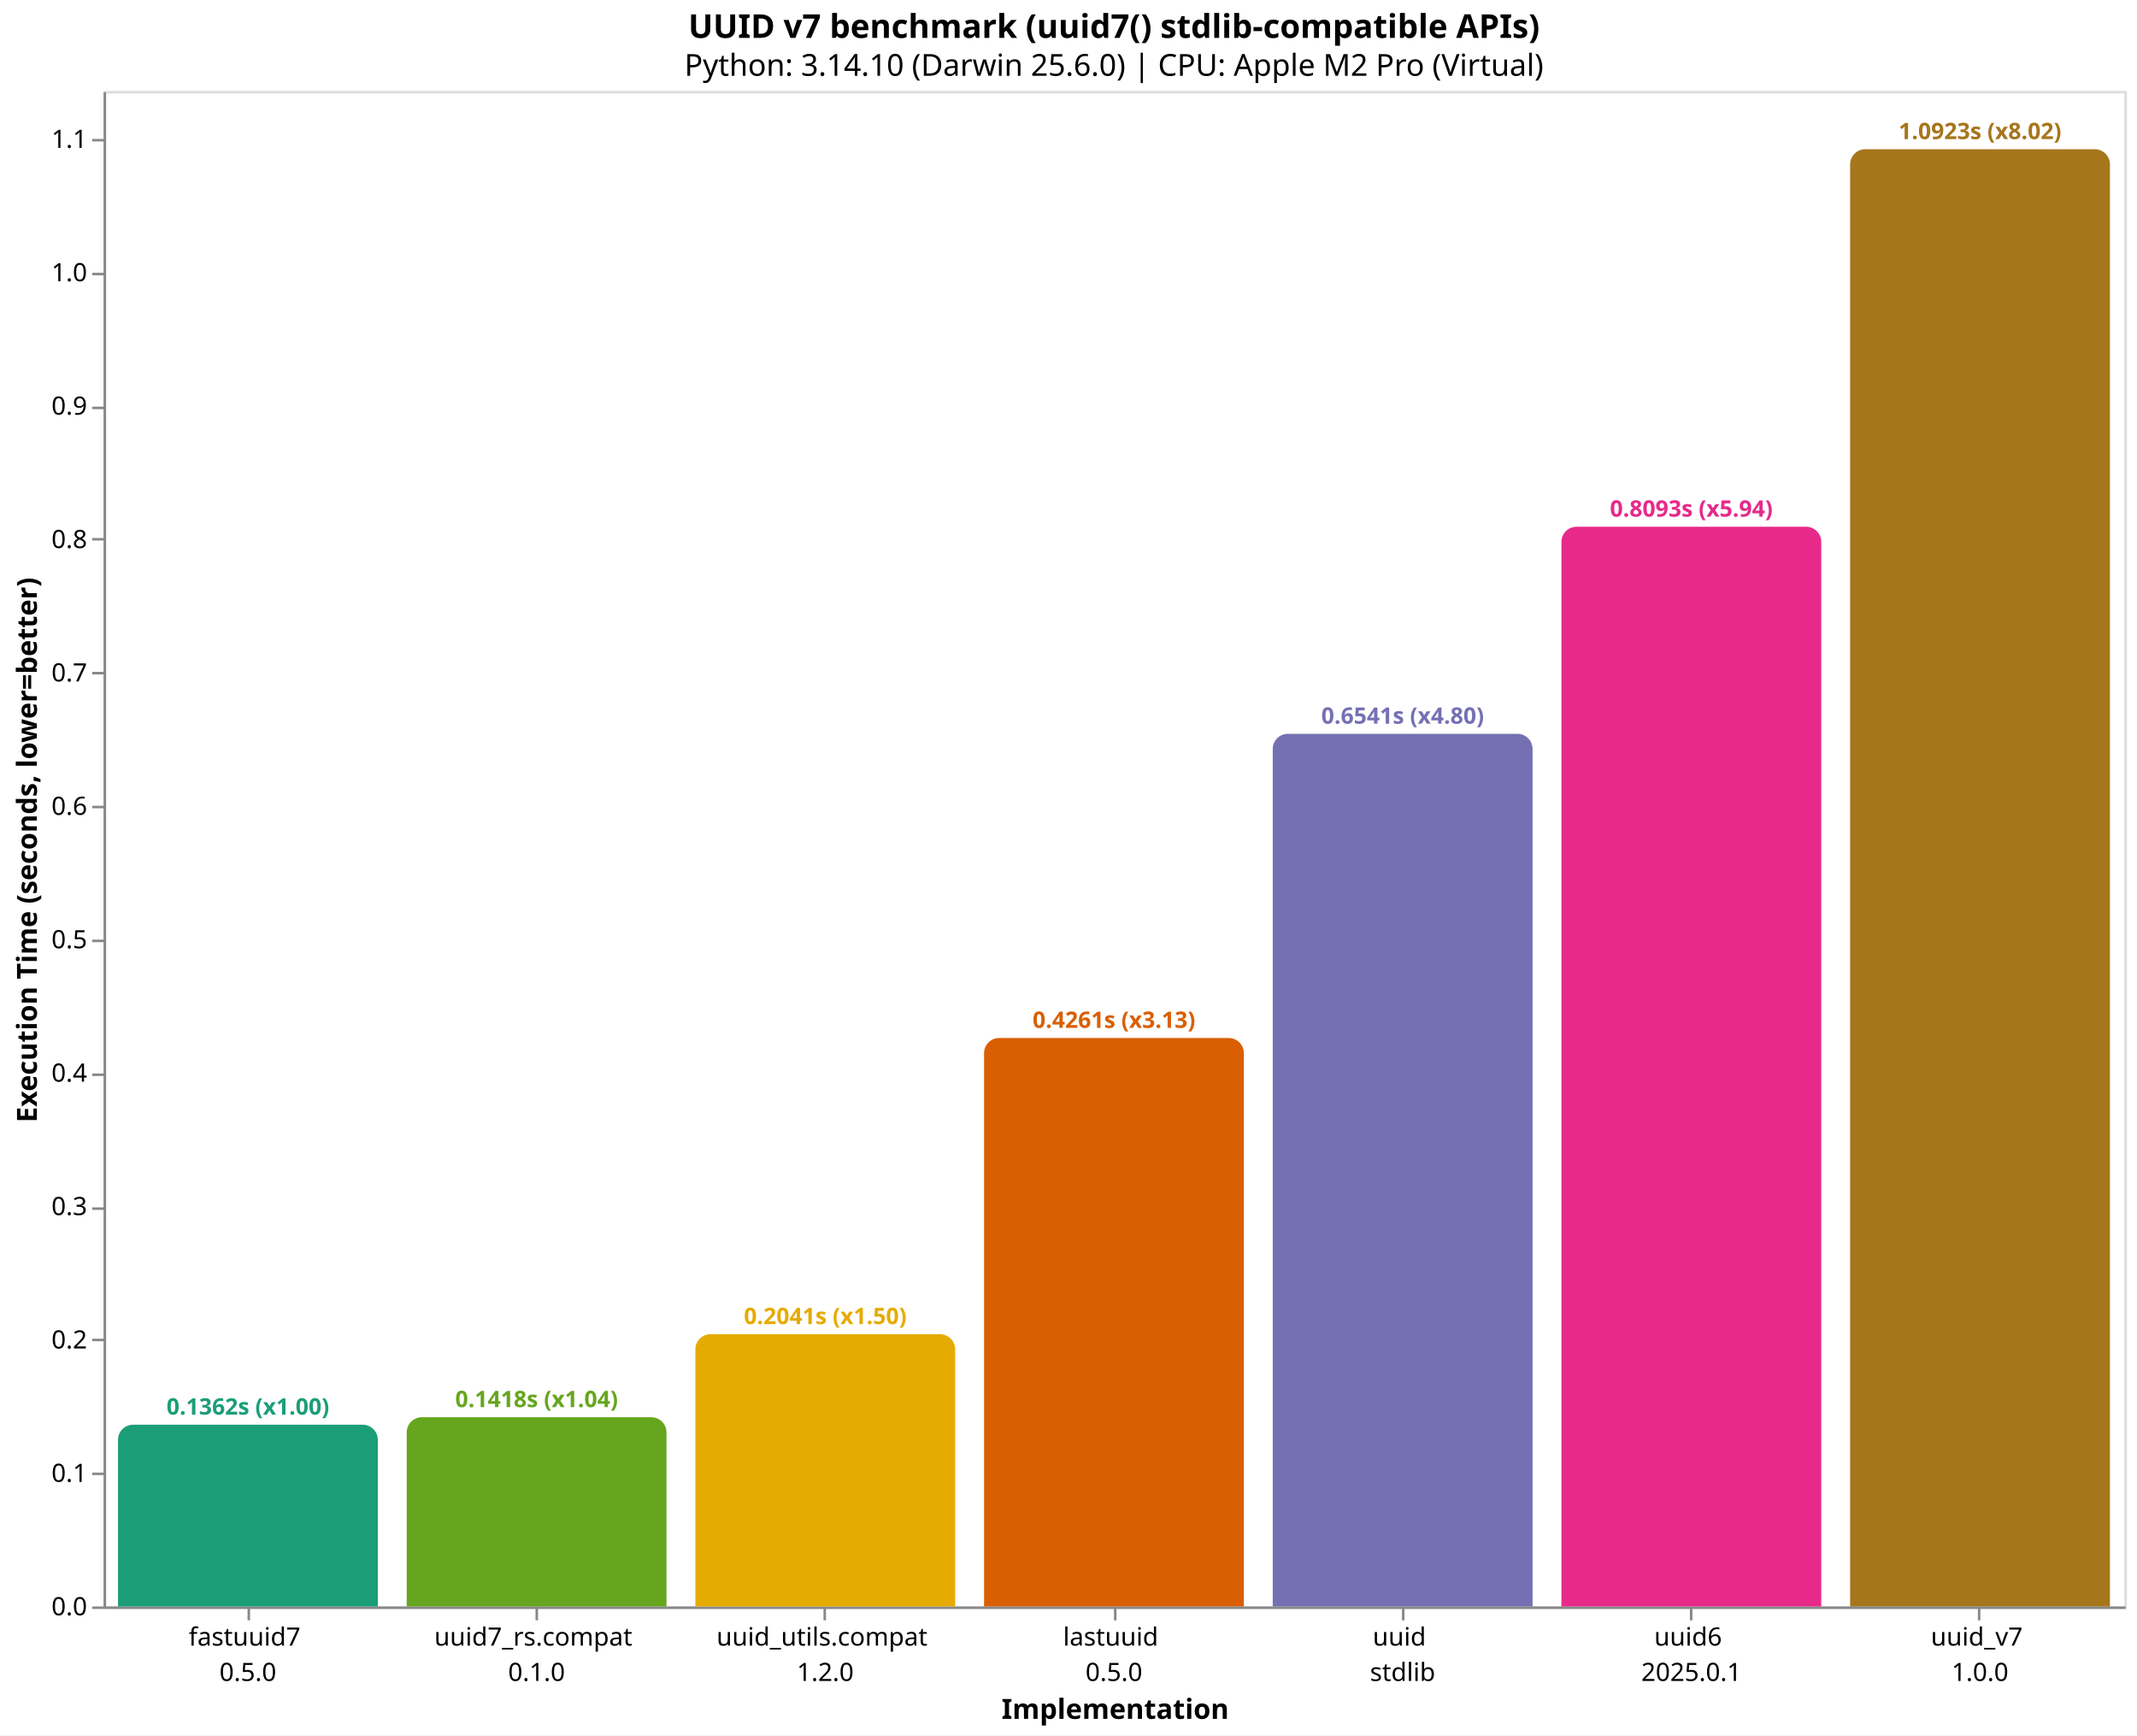
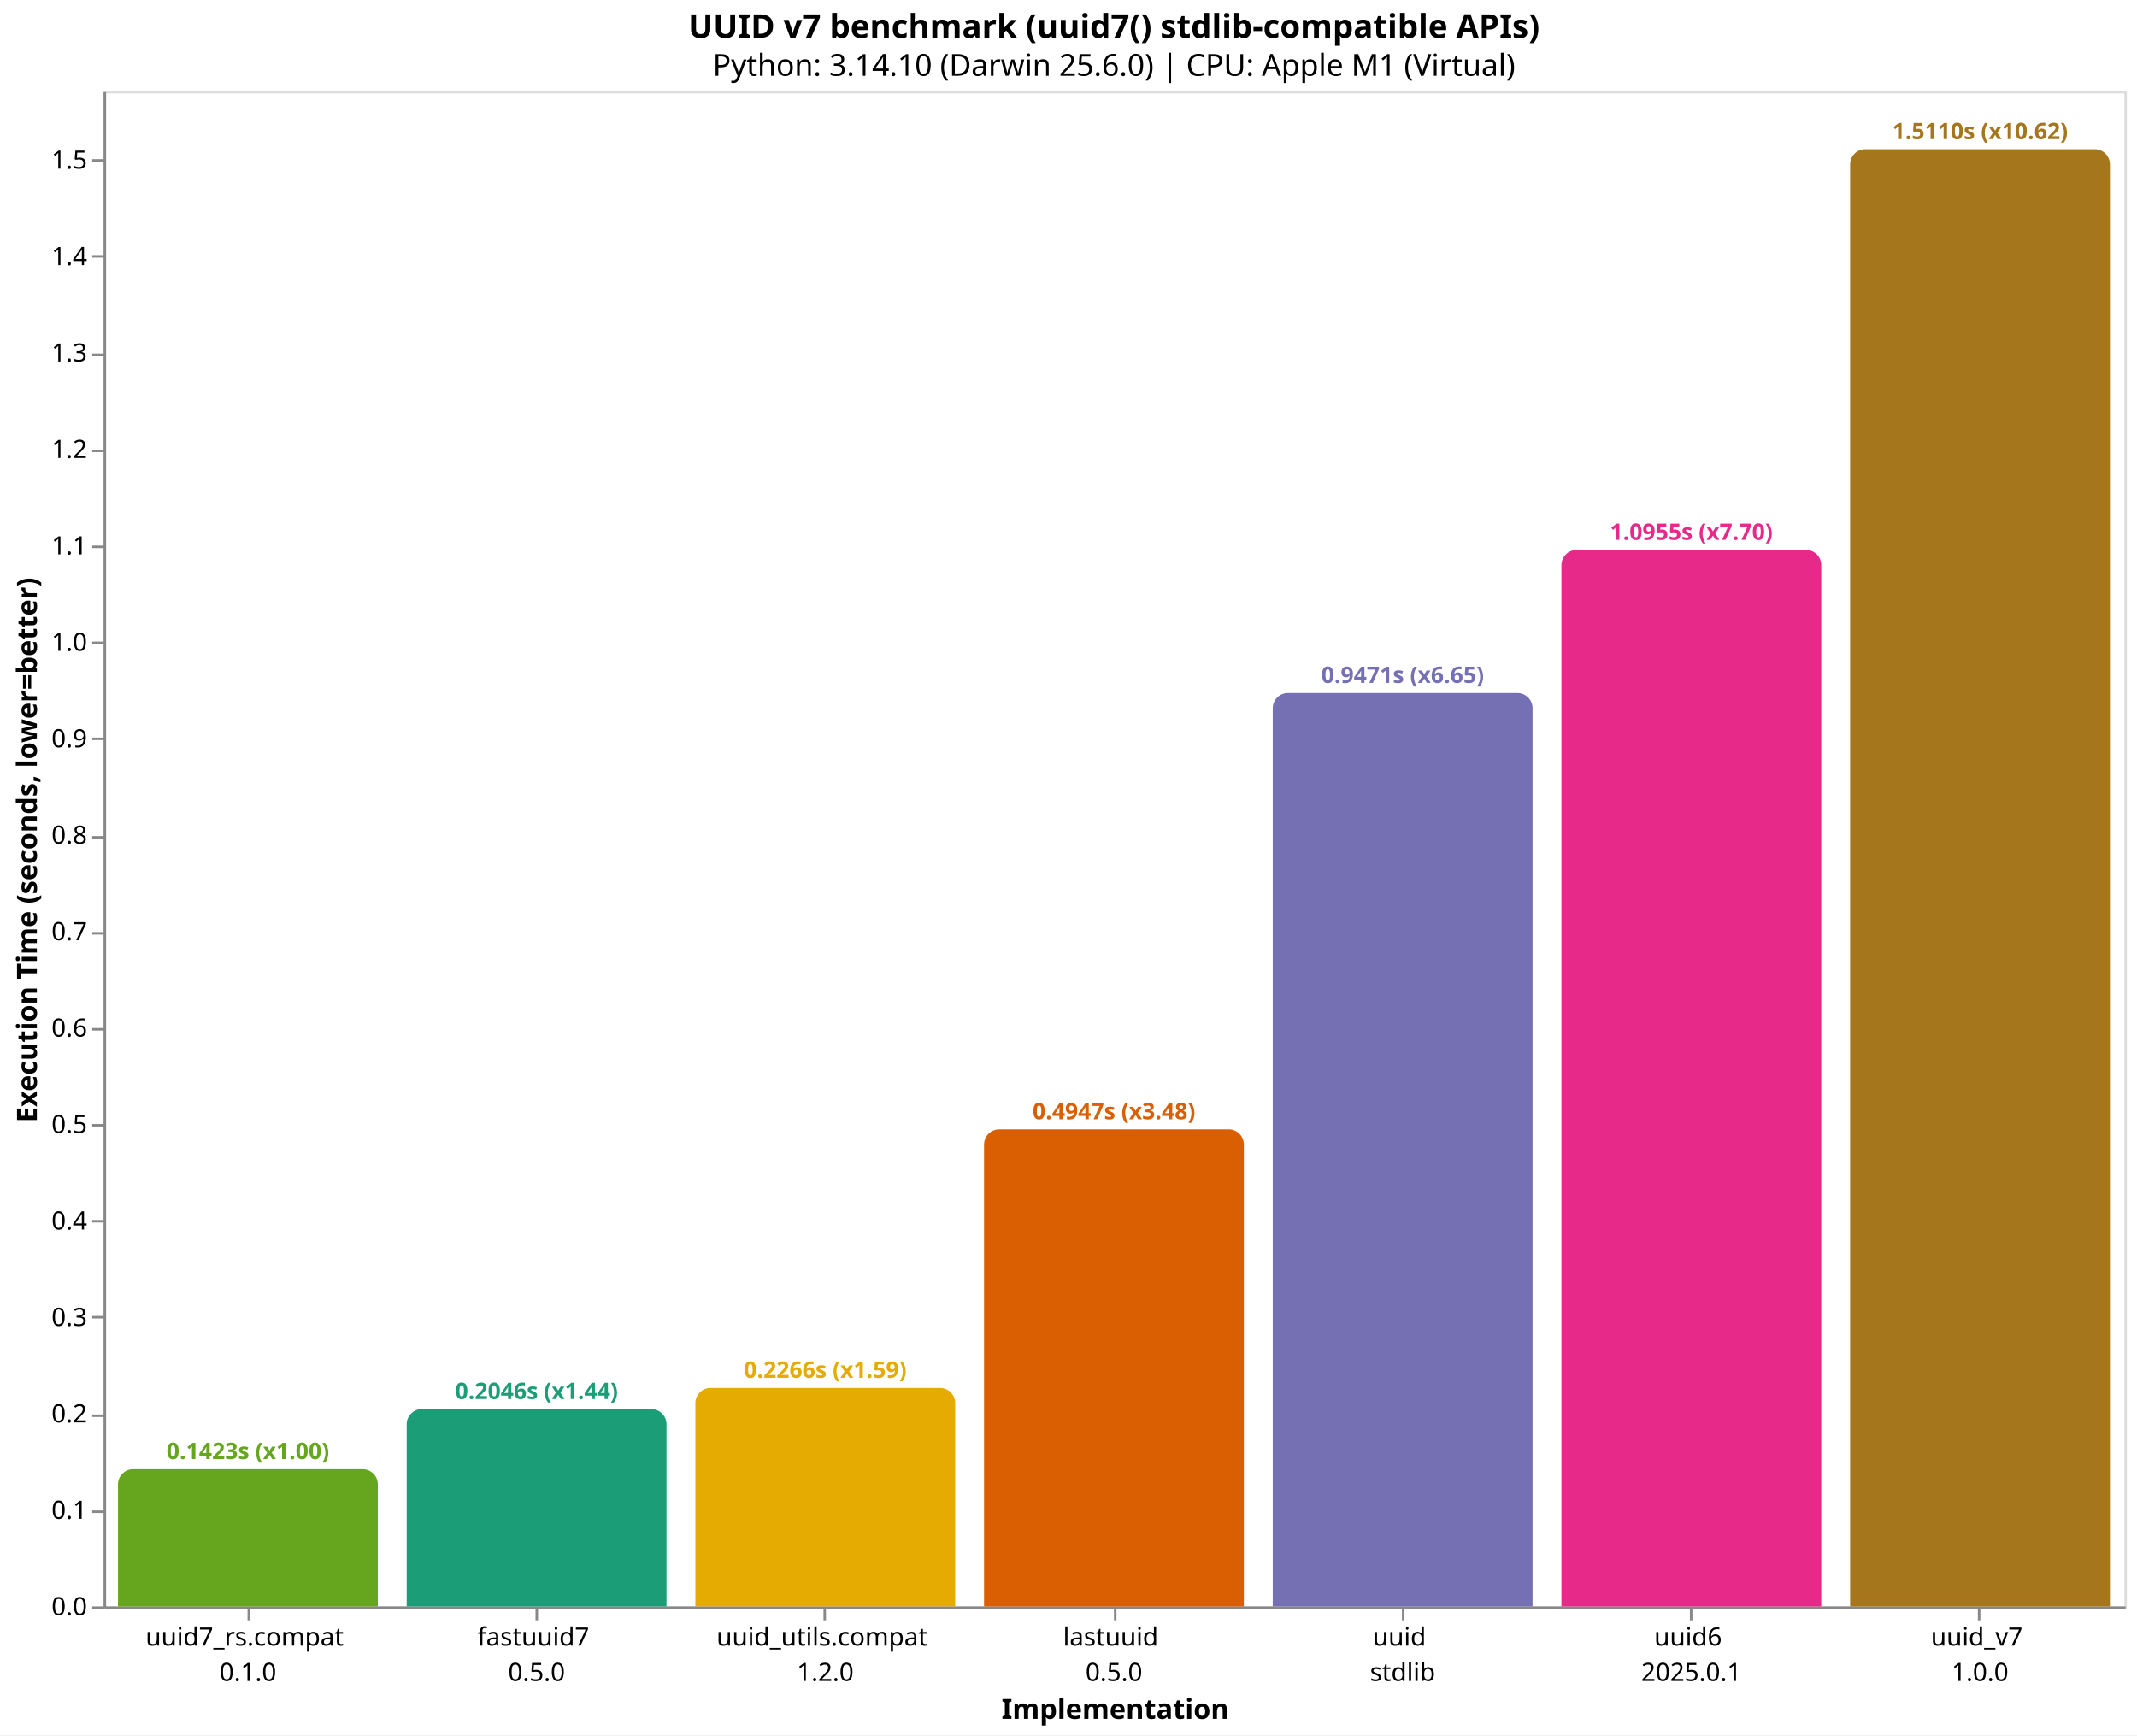
<svg xmlns="http://www.w3.org/2000/svg" version="1.1" class="marks" width="846" height="687" viewBox="0 0 846 687">
  <rect width="846" height="687" fill="white" />
  <g fill="none" stroke-miterlimit="10" transform="translate(41,36)">
    <g class="mark-group role-frame root" role="graphics-object" aria-roledescription="group mark container">
      <g transform="translate(0,0)">
        <path class="background" aria-hidden="true" d="M0.5,0.5h800v600h-800Z" stroke="#ddd" />
        <g>
-           <g class="mark-group role-axis" role="graphics-symbol" aria-roledescription="axis" aria-label="X-axis titled 'Implementation' for a discrete scale with 7 values: fastuuid7&#10;0.5.0, uuid7_rs.compat&#10;0.1.0, uuid_utils.compat&#10;1.2.0, lastuuid&#10;0.5.0, uuid&#10;stdlib, uuid6&#10;2025.0.1, uuid_v7&#10;1.0.0">
+           <g class="mark-group role-axis" role="graphics-symbol" aria-roledescription="axis" aria-label="X-axis titled 'Implementation' for a discrete scale with 7 values: uuid7_rs.compat&#10;0.1.0, fastuuid7&#10;0.5.0, uuid_utils.compat&#10;1.2.0, lastuuid&#10;0.5.0, uuid&#10;stdlib, uuid6&#10;2025.0.1, uuid_v7&#10;1.0.0">
            <g transform="translate(0.5,600.5)">
              <path class="background" aria-hidden="true" d="M0,0h0v0h0Z" pointer-events="none" />
              <g>
                <g class="mark-rule role-axis-tick" pointer-events="none">
                  <line transform="translate(57,0)" x2="0" y2="5" stroke="#888" stroke-width="1" opacity="1" />
                  <line transform="translate(171,0)" x2="0" y2="5" stroke="#888" stroke-width="1" opacity="1" />
                  <line transform="translate(285,0)" x2="0" y2="5" stroke="#888" stroke-width="1" opacity="1" />
                  <line transform="translate(400,0)" x2="0" y2="5" stroke="#888" stroke-width="1" opacity="1" />
                  <line transform="translate(514,0)" x2="0" y2="5" stroke="#888" stroke-width="1" opacity="1" />
                  <line transform="translate(628,0)" x2="0" y2="5" stroke="#888" stroke-width="1" opacity="1" />
                  <line transform="translate(742,0)" x2="0" y2="5" stroke="#888" stroke-width="1" opacity="1" />
                </g>
                <g class="mark-text role-axis-label" pointer-events="none">
                  <text text-anchor="middle" transform="translate(56.64286,15)" font-family="sans-serif" font-size="10px" fill="#000" opacity="1">
+                     <tspan>uuid7_rs.compat</tspan>
+                     <tspan x="0" dy="14">0.1.0</tspan>
+                   </text>
+                   <text text-anchor="middle" transform="translate(170.9286,15)" font-family="sans-serif" font-size="10px" fill="#000" opacity="1">
                    <tspan>fastuuid7</tspan>
                    <tspan x="0" dy="14">0.5.0</tspan>
-                   </text>
-                   <text text-anchor="middle" transform="translate(170.9286,15)" font-family="sans-serif" font-size="10px" fill="#000" opacity="1">
-                     <tspan>uuid7_rs.compat</tspan>
-                     <tspan x="0" dy="14">0.1.0</tspan>
                  </text>
                  <text text-anchor="middle" transform="translate(285.2143,15)" font-family="sans-serif" font-size="10px" fill="#000" opacity="1">
                    <tspan>uuid_utils.compat</tspan>
                    <tspan x="0" dy="14">1.2.0</tspan>
                  </text>
                  <text text-anchor="middle" transform="translate(399.5,15)" font-family="sans-serif" font-size="10px" fill="#000" opacity="1">
                    <tspan>lastuuid</tspan>
                    <tspan x="0" dy="14">0.5.0</tspan>
                  </text>
                  <text text-anchor="middle" transform="translate(513.7857,15)" font-family="sans-serif" font-size="10px" fill="#000" opacity="1">
                    <tspan>uuid</tspan>
                    <tspan x="0" dy="14">stdlib</tspan>
                  </text>
                  <text text-anchor="middle" transform="translate(628.0714,15)" font-family="sans-serif" font-size="10px" fill="#000" opacity="1">
                    <tspan>uuid6</tspan>
                    <tspan x="0" dy="14">2025.0.1</tspan>
                  </text>
                  <text text-anchor="middle" transform="translate(742.3571,15)" font-family="sans-serif" font-size="10px" fill="#000" opacity="1">
                    <tspan>uuid_v7</tspan>
                    <tspan x="0" dy="14">1.0.0</tspan>
                  </text>
                </g>
                <g class="mark-rule role-axis-domain" pointer-events="none">
                  <line transform="translate(0,0)" x2="800" y2="0" stroke="#888" stroke-width="1" opacity="1" />
                </g>
                <g class="mark-text role-axis-title" pointer-events="none">
                  <text text-anchor="middle" transform="translate(400,44)" font-family="sans-serif" font-size="11px" font-weight="bold" fill="#000" opacity="1">Implementation</text>
                </g>
              </g>
              <path class="foreground" aria-hidden="true" d="" pointer-events="none" display="none" />
            </g>
          </g>
-           <g class="mark-group role-axis" role="graphics-symbol" aria-roledescription="axis" aria-label="Y-axis titled 'Execution Time (seconds, lower=better)' for a linear scale with values from 0.0 to 1.1">
+           <g class="mark-group role-axis" role="graphics-symbol" aria-roledescription="axis" aria-label="Y-axis titled 'Execution Time (seconds, lower=better)' for a linear scale with values from 0.0 to 1.6">
            <g transform="translate(0.5,0.5)">
              <path class="background" aria-hidden="true" d="M0,0h0v0h0Z" pointer-events="none" />
              <g>
                <g class="mark-rule role-axis-tick" pointer-events="none">
                  <line transform="translate(0,600)" x2="-5" y2="0" stroke="#888" stroke-width="1" opacity="1" />
-                   <line transform="translate(0,547)" x2="-5" y2="0" stroke="#888" stroke-width="1" opacity="1" />
-                   <line transform="translate(0,494)" x2="-5" y2="0" stroke="#888" stroke-width="1" opacity="1" />
-                   <line transform="translate(0,442)" x2="-5" y2="0" stroke="#888" stroke-width="1" opacity="1" />
-                   <line transform="translate(0,389)" x2="-5" y2="0" stroke="#888" stroke-width="1" opacity="1" />
-                   <line transform="translate(0,336)" x2="-5" y2="0" stroke="#888" stroke-width="1" opacity="1" />
-                   <line transform="translate(0,283)" x2="-5" y2="0" stroke="#888" stroke-width="1" opacity="1" />
-                   <line transform="translate(0,230)" x2="-5" y2="0" stroke="#888" stroke-width="1" opacity="1" />
-                   <line transform="translate(0,177)" x2="-5" y2="0" stroke="#888" stroke-width="1" opacity="1" />
-                   <line transform="translate(0,125)" x2="-5" y2="0" stroke="#888" stroke-width="1" opacity="1" />
-                   <line transform="translate(0,72)" x2="-5" y2="0" stroke="#888" stroke-width="1" opacity="1" />
-                   <line transform="translate(0,19)" x2="-5" y2="0" stroke="#888" stroke-width="1" opacity="1" />
+                   <line transform="translate(0,562)" x2="-5" y2="0" stroke="#888" stroke-width="1" opacity="1" />
+                   <line transform="translate(0,524)" x2="-5" y2="0" stroke="#888" stroke-width="1" opacity="1" />
+                   <line transform="translate(0,485)" x2="-5" y2="0" stroke="#888" stroke-width="1" opacity="1" />
+                   <line transform="translate(0,447)" x2="-5" y2="0" stroke="#888" stroke-width="1" opacity="1" />
+                   <line transform="translate(0,409)" x2="-5" y2="0" stroke="#888" stroke-width="1" opacity="1" />
+                   <line transform="translate(0,371)" x2="-5" y2="0" stroke="#888" stroke-width="1" opacity="1" />
+                   <line transform="translate(0,333)" x2="-5" y2="0" stroke="#888" stroke-width="1" opacity="1" />
+                   <line transform="translate(0,295)" x2="-5" y2="0" stroke="#888" stroke-width="1" opacity="1" />
+                   <line transform="translate(0,256)" x2="-5" y2="0" stroke="#888" stroke-width="1" opacity="1" />
+                   <line transform="translate(0,218)" x2="-5" y2="0" stroke="#888" stroke-width="1" opacity="1" />
+                   <line transform="translate(0,180)" x2="-5" y2="0" stroke="#888" stroke-width="1" opacity="1" />
+                   <line transform="translate(0,142)" x2="-5" y2="0" stroke="#888" stroke-width="1" opacity="1" />
+                   <line transform="translate(0,104)" x2="-5" y2="0" stroke="#888" stroke-width="1" opacity="1" />
+                   <line transform="translate(0,65)" x2="-5" y2="0" stroke="#888" stroke-width="1" opacity="1" />
+                   <line transform="translate(0,27)" x2="-5" y2="0" stroke="#888" stroke-width="1" opacity="1" />
                </g>
                <g class="mark-text role-axis-label" pointer-events="none">
                  <text text-anchor="end" transform="translate(-7,603)" font-family="sans-serif" font-size="10px" fill="#000" opacity="1">0.0</text>
-                   <text text-anchor="end" transform="translate(-7,550.1845)" font-family="sans-serif" font-size="10px" fill="#000" opacity="1">0.1</text>
-                   <text text-anchor="end" transform="translate(-7,497.3691)" font-family="sans-serif" font-size="10px" fill="#000" opacity="1">0.2</text>
-                   <text text-anchor="end" transform="translate(-7,444.5536)" font-family="sans-serif" font-size="10px" fill="#000" opacity="1">0.3</text>
-                   <text text-anchor="end" transform="translate(-7,391.7382)" font-family="sans-serif" font-size="10px" fill="#000" opacity="1">0.4</text>
-                   <text text-anchor="end" transform="translate(-7,338.9227)" font-family="sans-serif" font-size="10px" fill="#000" opacity="1">0.5</text>
-                   <text text-anchor="end" transform="translate(-7,286.1073)" font-family="sans-serif" font-size="10px" fill="#000" opacity="1">0.6</text>
-                   <text text-anchor="end" transform="translate(-7,233.2918)" font-family="sans-serif" font-size="10px" fill="#000" opacity="1">0.7</text>
-                   <text text-anchor="end" transform="translate(-7,180.4764)" font-family="sans-serif" font-size="10px" fill="#000" opacity="1">0.8</text>
-                   <text text-anchor="end" transform="translate(-7,127.6609)" font-family="sans-serif" font-size="10px" fill="#000" opacity="1">0.9</text>
-                   <text text-anchor="end" transform="translate(-7,74.84544)" font-family="sans-serif" font-size="10px" fill="#000" opacity="1">1.0</text>
-                   <text text-anchor="end" transform="translate(-7,22.02998)" font-family="sans-serif" font-size="10px" fill="#000" opacity="1">1.1</text>
+                   <text text-anchor="end" transform="translate(-7,564.8176)" font-family="sans-serif" font-size="10px" fill="#000" opacity="1">0.1</text>
+                   <text text-anchor="end" transform="translate(-7,526.6351)" font-family="sans-serif" font-size="10px" fill="#000" opacity="1">0.2</text>
+                   <text text-anchor="end" transform="translate(-7,488.4527)" font-family="sans-serif" font-size="10px" fill="#000" opacity="1">0.3</text>
+                   <text text-anchor="end" transform="translate(-7,450.2702)" font-family="sans-serif" font-size="10px" fill="#000" opacity="1">0.4</text>
+                   <text text-anchor="end" transform="translate(-7,412.0878)" font-family="sans-serif" font-size="10px" fill="#000" opacity="1">0.5</text>
+                   <text text-anchor="end" transform="translate(-7,373.9054)" font-family="sans-serif" font-size="10px" fill="#000" opacity="1">0.6</text>
+                   <text text-anchor="end" transform="translate(-7,335.7229)" font-family="sans-serif" font-size="10px" fill="#000" opacity="1">0.7</text>
+                   <text text-anchor="end" transform="translate(-7,297.5405)" font-family="sans-serif" font-size="10px" fill="#000" opacity="1">0.8</text>
+                   <text text-anchor="end" transform="translate(-7,259.3581)" font-family="sans-serif" font-size="10px" fill="#000" opacity="1">0.9</text>
+                   <text text-anchor="end" transform="translate(-7,221.1756)" font-family="sans-serif" font-size="10px" fill="#000" opacity="1">1.0</text>
+                   <text text-anchor="end" transform="translate(-7,182.9932)" font-family="sans-serif" font-size="10px" fill="#000" opacity="1">1.1</text>
+                   <text text-anchor="end" transform="translate(-7,144.8107)" font-family="sans-serif" font-size="10px" fill="#000" opacity="1">1.2</text>
+                   <text text-anchor="end" transform="translate(-7,106.6283)" font-family="sans-serif" font-size="10px" fill="#000" opacity="1">1.3</text>
+                   <text text-anchor="end" transform="translate(-7,68.44586)" font-family="sans-serif" font-size="10px" fill="#000" opacity="1">1.4</text>
+                   <text text-anchor="end" transform="translate(-7,30.26342)" font-family="sans-serif" font-size="10px" fill="#000" opacity="1">1.5</text>
                </g>
                <g class="mark-rule role-axis-domain" pointer-events="none">
                  <line transform="translate(0,600)" x2="0" y2="-600" stroke="#888" stroke-width="1" opacity="1" />
                </g>
                <g class="mark-text role-axis-title" pointer-events="none">
                  <text text-anchor="middle" transform="translate(-24.90137,300) rotate(-90) translate(0,-2)" font-family="sans-serif" font-size="11px" font-weight="bold" fill="#000" opacity="1">Execution Time (seconds, lower=better)</text>
                </g>
              </g>
              <path class="foreground" aria-hidden="true" d="" pointer-events="none" display="none" />
            </g>
          </g>
          <g class="mark-group role-scope" role="graphics-object" aria-roledescription="group mark container">
-             <g transform="translate(5.714286,528.0442)">
-               <path class="background" aria-hidden="true" d="M6,0L96.857,0C100.169,0,102.857,2.689,102.857,6L102.857,71.956C102.857,71.956,102.857,71.956,102.857,71.956L0,71.956C0,71.956,0,71.956,0,71.956L0,6C0,2.689,2.689,0,6,0Z" />
+             <g transform="translate(5.714286,545.658)">
+               <path class="background" aria-hidden="true" d="M6,0L96.857,0C100.169,0,102.857,2.689,102.857,6L102.857,54.342C102.857,54.342,102.857,54.342,102.857,54.342L0,54.342C0,54.342,0,54.342,0,54.342L0,6C0,2.689,2.689,0,6,0Z" />
              <g clip-path="url(#clip10)">
                <g class="mark-group role-scope" role="graphics-object" aria-roledescription="group mark container">
-                   <g transform="translate(0,-528.0442)">
-                     <path class="background" aria-hidden="true" d="M0,0h102.857v0h-102.857Z" />
-                     <g>
-                       <g class="mark-rect role-mark layer_0_marks" role="graphics-object" aria-roledescription="rect mark container">
-                         <path aria-label="Implementation: fastuuid7&#10;0.5.0; Execution Time (seconds, lower=better): 0.136240041; implementation: fastuuid7; Execution Time (s): 0.1362; Slowdown: 1.00" role="graphics-symbol" aria-roledescription="bar" d="M0,528.044h102.857v71.956h-102.857Z" fill="#1b9e77" />
-                       </g>
-                     </g>
-                     <path class="foreground" aria-hidden="true" d="" display="none" />
-                   </g>
-                 </g>
-               </g>
-               <path class="foreground" aria-hidden="true" d="" display="none" />
-             </g>
-             <g transform="translate(120,525.0917)">
-               <path class="background" aria-hidden="true" d="M6,0L96.857,0C100.169,0,102.857,2.689,102.857,6L102.857,74.908C102.857,74.908,102.857,74.908,102.857,74.908L0,74.908C0,74.908,0,74.908,0,74.908L0,6C0,2.689,2.689,0,6,0Z" />
+                   <g transform="translate(0,-545.658)">
+                     <path class="background" aria-hidden="true" d="M0,0h102.857v0h-102.857Z" />
+                     <g>
+                       <g class="mark-rect role-mark layer_0_marks" role="graphics-object" aria-roledescription="rect mark container">
+                         <path aria-label="Implementation: uuid7_rs.compat&#10;0.1.0; Execution Time (seconds, lower=better): 0.142321916; implementation: uuid7_rs.compat; Execution Time (s): 0.1423; Slowdown: 1.00" role="graphics-symbol" aria-roledescription="bar" d="M0,545.658h102.857v54.342h-102.857Z" fill="#66a61e" />
+                       </g>
+                     </g>
+                     <path class="foreground" aria-hidden="true" d="" display="none" />
+                   </g>
+                 </g>
+               </g>
+               <path class="foreground" aria-hidden="true" d="" display="none" />
+             </g>
+             <g transform="translate(120,521.871)">
+               <path class="background" aria-hidden="true" d="M6,0L96.857,0C100.169,0,102.857,2.689,102.857,6L102.857,78.129C102.857,78.129,102.857,78.129,102.857,78.129L0,78.129C0,78.129,0,78.129,0,78.129L0,6C0,2.689,2.689,0,6,0Z" />
              <g clip-path="url(#clip11)">
                <g class="mark-group role-scope" role="graphics-object" aria-roledescription="group mark container">
-                   <g transform="translate(0,-525.0917)">
-                     <path class="background" aria-hidden="true" d="M0,0h102.857v0h-102.857Z" />
-                     <g>
-                       <g class="mark-rect role-mark layer_0_marks" role="graphics-object" aria-roledescription="rect mark container">
-                         <path aria-label="Implementation: uuid7_rs.compat&#10;0.1.0; Execution Time (seconds, lower=better): 0.14183025; implementation: uuid7_rs.compat; Execution Time (s): 0.1418; Slowdown: 1.04" role="graphics-symbol" aria-roledescription="bar" d="M0,525.092h102.857v74.908h-102.857Z" fill="#66a61e" />
-                       </g>
-                     </g>
-                     <path class="foreground" aria-hidden="true" d="" display="none" />
-                   </g>
-                 </g>
-               </g>
-               <path class="foreground" aria-hidden="true" d="" display="none" />
-             </g>
-             <g transform="translate(234.2857,492.2189)">
-               <path class="background" aria-hidden="true" d="M6,0L96.857,0C100.169,0,102.857,2.689,102.857,6L102.857,107.781C102.857,107.781,102.857,107.781,102.857,107.781L0,107.781C0,107.781,0,107.781,0,107.781L0,6C0,2.689,2.689,0,6,0Z" />
+                   <g transform="translate(0,-521.871)">
+                     <path class="background" aria-hidden="true" d="M0,0h102.857v0h-102.857Z" />
+                     <g>
+                       <g class="mark-rect role-mark layer_0_marks" role="graphics-object" aria-roledescription="rect mark container">
+                         <path aria-label="Implementation: fastuuid7&#10;0.5.0; Execution Time (seconds, lower=better): 0.204620167; implementation: fastuuid7; Execution Time (s): 0.2046; Slowdown: 1.44" role="graphics-symbol" aria-roledescription="bar" d="M0,521.871h102.857v78.129h-102.857Z" fill="#1b9e77" />
+                       </g>
+                     </g>
+                     <path class="foreground" aria-hidden="true" d="" display="none" />
+                   </g>
+                 </g>
+               </g>
+               <path class="foreground" aria-hidden="true" d="" display="none" />
+             </g>
+             <g transform="translate(234.2857,513.4846)">
+               <path class="background" aria-hidden="true" d="M6,0L96.857,0C100.169,0,102.857,2.689,102.857,6L102.857,86.515C102.857,86.515,102.857,86.515,102.857,86.515L0,86.515C0,86.515,0,86.515,0,86.515L0,6C0,2.689,2.689,0,6,0Z" />
              <g clip-path="url(#clip12)">
                <g class="mark-group role-scope" role="graphics-object" aria-roledescription="group mark container">
-                   <g transform="translate(0,-492.2189)">
-                     <path class="background" aria-hidden="true" d="M0,0h102.857v0h-102.857Z" />
-                     <g>
-                       <g class="mark-rect role-mark layer_0_marks" role="graphics-object" aria-roledescription="rect mark container">
-                         <path aria-label="Implementation: uuid_utils.compat&#10;1.2.0; Execution Time (seconds, lower=better): 0.204071042; implementation: uuid_utils.compat; Execution Time (s): 0.2041; Slowdown: 1.50" role="graphics-symbol" aria-roledescription="bar" d="M0,492.219h102.857v107.781h-102.857Z" fill="#e6ab02" />
-                       </g>
-                     </g>
-                     <path class="foreground" aria-hidden="true" d="" display="none" />
-                   </g>
-                 </g>
-               </g>
-               <path class="foreground" aria-hidden="true" d="" display="none" />
-             </g>
-             <g transform="translate(348.5714,374.9429)">
-               <path class="background" aria-hidden="true" d="M6,0L96.857,0C100.169,0,102.857,2.689,102.857,6L102.857,225.057C102.857,225.057,102.857,225.057,102.857,225.057L0,225.057C0,225.057,0,225.057,0,225.057L0,6C0,2.689,2.689,0,6,0Z" />
+                   <g transform="translate(0,-513.4846)">
+                     <path class="background" aria-hidden="true" d="M0,0h102.857v0h-102.857Z" />
+                     <g>
+                       <g class="mark-rect role-mark layer_0_marks" role="graphics-object" aria-roledescription="rect mark container">
+                         <path aria-label="Implementation: uuid_utils.compat&#10;1.2.0; Execution Time (seconds, lower=better): 0.226584167; implementation: uuid_utils.compat; Execution Time (s): 0.2266; Slowdown: 1.59" role="graphics-symbol" aria-roledescription="bar" d="M0,513.485h102.857v86.515h-102.857Z" fill="#e6ab02" />
+                       </g>
+                     </g>
+                     <path class="foreground" aria-hidden="true" d="" display="none" />
+                   </g>
+                 </g>
+               </g>
+               <path class="foreground" aria-hidden="true" d="" display="none" />
+             </g>
+             <g transform="translate(348.5714,411.1157)">
+               <path class="background" aria-hidden="true" d="M6,0L96.857,0C100.169,0,102.857,2.689,102.857,6L102.857,188.884C102.857,188.884,102.857,188.884,102.857,188.884L0,188.884C0,188.884,0,188.884,0,188.884L0,6C0,2.689,2.689,0,6,0Z" />
              <g clip-path="url(#clip13)">
                <g class="mark-group role-scope" role="graphics-object" aria-roledescription="group mark container">
-                   <g transform="translate(0,-374.9429)">
-                     <path class="background" aria-hidden="true" d="M0,0h102.857v0h-102.857Z" />
-                     <g>
-                       <g class="mark-rect role-mark layer_0_marks" role="graphics-object" aria-roledescription="rect mark container">
-                         <path aria-label="Implementation: lastuuid&#10;0.5.0; Execution Time (seconds, lower=better): 0.426119791; implementation: lastuuid; Execution Time (s): 0.4261; Slowdown: 3.13" role="graphics-symbol" aria-roledescription="bar" d="M0,374.943h102.857v225.057h-102.857Z" fill="#d95f02" />
-                       </g>
-                     </g>
-                     <path class="foreground" aria-hidden="true" d="" display="none" />
-                   </g>
-                 </g>
-               </g>
-               <path class="foreground" aria-hidden="true" d="" display="none" />
-             </g>
-             <g transform="translate(462.8571,254.5181)">
-               <path class="background" aria-hidden="true" d="M6,0L96.857,0C100.169,0,102.857,2.689,102.857,6L102.857,345.482C102.857,345.482,102.857,345.482,102.857,345.482L0,345.482C0,345.482,0,345.482,0,345.482L0,6C0,2.689,2.689,0,6,0Z" />
+                   <g transform="translate(0,-411.1157)">
+                     <path class="background" aria-hidden="true" d="M0,0h102.857v0h-102.857Z" />
+                     <g>
+                       <g class="mark-rect role-mark layer_0_marks" role="graphics-object" aria-roledescription="rect mark container">
+                         <path aria-label="Implementation: lastuuid&#10;0.5.0; Execution Time (seconds, lower=better): 0.494689; implementation: lastuuid; Execution Time (s): 0.4947; Slowdown: 3.48" role="graphics-symbol" aria-roledescription="bar" d="M0,411.116h102.857v188.884h-102.857Z" fill="#d95f02" />
+                       </g>
+                     </g>
+                     <path class="foreground" aria-hidden="true" d="" display="none" />
+                   </g>
+                 </g>
+               </g>
+               <path class="foreground" aria-hidden="true" d="" display="none" />
+             </g>
+             <g transform="translate(462.8571,238.3697)">
+               <path class="background" aria-hidden="true" d="M6,0L96.857,0C100.169,0,102.857,2.689,102.857,6L102.857,361.63C102.857,361.63,102.857,361.63,102.857,361.63L0,361.63C0,361.63,0,361.63,0,361.63L0,6C0,2.689,2.689,0,6,0Z" />
              <g clip-path="url(#clip14)">
                <g class="mark-group role-scope" role="graphics-object" aria-roledescription="group mark container">
-                   <g transform="translate(0,-254.5181)">
-                     <path class="background" aria-hidden="true" d="M0,0h102.857v0h-102.857Z" />
-                     <g>
-                       <g class="mark-rect role-mark layer_0_marks" role="graphics-object" aria-roledescription="rect mark container">
-                         <path aria-label="Implementation: uuid&#10;stdlib; Execution Time (seconds, lower=better): 0.654130208; implementation: uuid; Execution Time (s): 0.6541; Slowdown: 4.80" role="graphics-symbol" aria-roledescription="bar" d="M0,254.518h102.857v345.482h-102.857Z" fill="#7570b3" />
-                       </g>
-                     </g>
-                     <path class="foreground" aria-hidden="true" d="" display="none" />
-                   </g>
-                 </g>
-               </g>
-               <path class="foreground" aria-hidden="true" d="" display="none" />
-             </g>
-             <g transform="translate(577.1429,172.5428)">
-               <path class="background" aria-hidden="true" d="M6,0L96.857,0C100.169,0,102.857,2.689,102.857,6L102.857,427.457C102.857,427.457,102.857,427.457,102.857,427.457L0,427.457C0,427.457,0,427.457,0,427.457L0,6C0,2.689,2.689,0,6,0Z" />
+                   <g transform="translate(0,-238.3697)">
+                     <path class="background" aria-hidden="true" d="M0,0h102.857v0h-102.857Z" />
+                     <g>
+                       <g class="mark-rect role-mark layer_0_marks" role="graphics-object" aria-roledescription="rect mark container">
+                         <path aria-label="Implementation: uuid&#10;stdlib; Execution Time (seconds, lower=better): 0.947111583; implementation: uuid; Execution Time (s): 0.9471; Slowdown: 6.65" role="graphics-symbol" aria-roledescription="bar" d="M0,238.37h102.857v361.63h-102.857Z" fill="#7570b3" />
+                       </g>
+                     </g>
+                     <path class="foreground" aria-hidden="true" d="" display="none" />
+                   </g>
+                 </g>
+               </g>
+               <path class="foreground" aria-hidden="true" d="" display="none" />
+             </g>
+             <g transform="translate(577.1429,181.7274)">
+               <path class="background" aria-hidden="true" d="M6,0L96.857,0C100.169,0,102.857,2.689,102.857,6L102.857,418.273C102.857,418.273,102.857,418.273,102.857,418.273L0,418.273C0,418.273,0,418.273,0,418.273L0,6C0,2.689,2.689,0,6,0Z" />
              <g clip-path="url(#clip15)">
                <g class="mark-group role-scope" role="graphics-object" aria-roledescription="group mark container">
-                   <g transform="translate(0,-172.5428)">
-                     <path class="background" aria-hidden="true" d="M0,0h102.857v0h-102.857Z" />
-                     <g>
-                       <g class="mark-rect role-mark layer_0_marks" role="graphics-object" aria-roledescription="rect mark container">
-                         <path aria-label="Implementation: uuid6&#10;2025.0.1; Execution Time (seconds, lower=better): 0.809341041; implementation: uuid6; Execution Time (s): 0.8093; Slowdown: 5.94" role="graphics-symbol" aria-roledescription="bar" d="M0,172.543h102.857v427.457h-102.857Z" fill="#e7298a" />
+                   <g transform="translate(0,-181.7274)">
+                     <path class="background" aria-hidden="true" d="M0,0h102.857v0h-102.857Z" />
+                     <g>
+                       <g class="mark-rect role-mark layer_0_marks" role="graphics-object" aria-roledescription="rect mark container">
+                         <path aria-label="Implementation: uuid6&#10;2025.0.1; Execution Time (seconds, lower=better): 1.095458125; implementation: uuid6; Execution Time (s): 1.0955; Slowdown: 7.70" role="graphics-symbol" aria-roledescription="bar" d="M0,181.727h102.857v418.273h-102.857Z" fill="#e7298a" />
                      </g>
                    </g>
                    <path class="foreground" aria-hidden="true" d="" display="none" />
                  </g>
                </g>
              </g>
              <path class="foreground" aria-hidden="true" d="" display="none" />
            </g>
            <g transform="translate(691.4286,23.07692)">
              <path class="background" aria-hidden="true" d="M6,0L96.857,0C100.169,0,102.857,2.689,102.857,6L102.857,576.923C102.857,576.923,102.857,576.923,102.857,576.923L0,576.923C0,576.923,0,576.923,0,576.923L0,6C0,2.689,2.689,0,6,0Z" />
              <g clip-path="url(#clip16)">
                <g class="mark-group role-scope" role="graphics-object" aria-roledescription="group mark container">
                  <g transform="translate(0,-23.07692)">
                    <path class="background" aria-hidden="true" d="M0,0h102.857v0h-102.857Z" />
                    <g>
                      <g class="mark-rect role-mark layer_0_marks" role="graphics-object" aria-roledescription="rect mark container">
-                         <path aria-label="Implementation: uuid_v7&#10;1.0.0; Execution Time (seconds, lower=better): 1.092337583; implementation: uuid_v7; Execution Time (s): 1.0923; Slowdown: 8.02" role="graphics-symbol" aria-roledescription="bar" d="M0,23.077h102.857v576.923h-102.857Z" fill="#a6761d" />
+                         <path aria-label="Implementation: uuid_v7&#10;1.0.0; Execution Time (seconds, lower=better): 1.510964458; implementation: uuid_v7; Execution Time (s): 1.5110; Slowdown: 10.62" role="graphics-symbol" aria-roledescription="bar" d="M0,23.077h102.857v576.923h-102.857Z" fill="#a6761d" />
                      </g>
                    </g>
                    <path class="foreground" aria-hidden="true" d="" display="none" />
                  </g>
                </g>
              </g>
              <path class="foreground" aria-hidden="true" d="" display="none" />
            </g>
          </g>
          <g class="mark-text role-mark layer_1_marks" role="graphics-object" aria-roledescription="text mark container">
-             <text aria-label="Implementation: fastuuid7&#10;0.5.0; Execution Time (seconds, lower=better): 0.136240041; implementation: fastuuid7; label: 0.1362s (x1.00); Execution Time (s): 0.1362; Slowdown: 1.00" role="graphics-symbol" aria-roledescription="text mark" text-anchor="middle" transform="translate(57.14286,524.0442)" font-family="sans-serif" font-size="9px" font-weight="bold" fill="#1b9e77">0.1362s (x1.00)</text>
-             <text aria-label="Implementation: uuid7_rs.compat&#10;0.1.0; Execution Time (seconds, lower=better): 0.14183025; implementation: uuid7_rs.compat; label: 0.1418s (x1.04); Execution Time (s): 0.1418; Slowdown: 1.04" role="graphics-symbol" aria-roledescription="text mark" text-anchor="middle" transform="translate(171.4286,521.0917)" font-family="sans-serif" font-size="9px" font-weight="bold" fill="#66a61e">0.1418s (x1.04)</text>
-             <text aria-label="Implementation: uuid_utils.compat&#10;1.2.0; Execution Time (seconds, lower=better): 0.204071042; implementation: uuid_utils.compat; label: 0.2041s (x1.50); Execution Time (s): 0.2041; Slowdown: 1.50" role="graphics-symbol" aria-roledescription="text mark" text-anchor="middle" transform="translate(285.7143,488.2189)" font-family="sans-serif" font-size="9px" font-weight="bold" fill="#e6ab02">0.2041s (x1.50)</text>
-             <text aria-label="Implementation: lastuuid&#10;0.5.0; Execution Time (seconds, lower=better): 0.426119791; implementation: lastuuid; label: 0.4261s (x3.13); Execution Time (s): 0.4261; Slowdown: 3.13" role="graphics-symbol" aria-roledescription="text mark" text-anchor="middle" transform="translate(400,370.9429)" font-family="sans-serif" font-size="9px" font-weight="bold" fill="#d95f02">0.4261s (x3.13)</text>
-             <text aria-label="Implementation: uuid&#10;stdlib; Execution Time (seconds, lower=better): 0.654130208; implementation: uuid; label: 0.6541s (x4.80); Execution Time (s): 0.6541; Slowdown: 4.80" role="graphics-symbol" aria-roledescription="text mark" text-anchor="middle" transform="translate(514.2857,250.5181)" font-family="sans-serif" font-size="9px" font-weight="bold" fill="#7570b3">0.6541s (x4.80)</text>
-             <text aria-label="Implementation: uuid6&#10;2025.0.1; Execution Time (seconds, lower=better): 0.809341041; implementation: uuid6; label: 0.8093s (x5.94); Execution Time (s): 0.8093; Slowdown: 5.94" role="graphics-symbol" aria-roledescription="text mark" text-anchor="middle" transform="translate(628.5714,168.5428)" font-family="sans-serif" font-size="9px" font-weight="bold" fill="#e7298a">0.8093s (x5.94)</text>
-             <text aria-label="Implementation: uuid_v7&#10;1.0.0; Execution Time (seconds, lower=better): 1.092337583; implementation: uuid_v7; label: 1.0923s (x8.02); Execution Time (s): 1.0923; Slowdown: 8.02" role="graphics-symbol" aria-roledescription="text mark" text-anchor="middle" transform="translate(742.8571,19.07692)" font-family="sans-serif" font-size="9px" font-weight="bold" fill="#a6761d">1.0923s (x8.02)</text>
+             <text aria-label="Implementation: uuid7_rs.compat&#10;0.1.0; Execution Time (seconds, lower=better): 0.142321916; implementation: uuid7_rs.compat; label: 0.1423s (x1.00); Execution Time (s): 0.1423; Slowdown: 1.00" role="graphics-symbol" aria-roledescription="text mark" text-anchor="middle" transform="translate(57.14286,541.658)" font-family="sans-serif" font-size="9px" font-weight="bold" fill="#66a61e">0.1423s (x1.00)</text>
+             <text aria-label="Implementation: fastuuid7&#10;0.5.0; Execution Time (seconds, lower=better): 0.204620167; implementation: fastuuid7; label: 0.2046s (x1.44); Execution Time (s): 0.2046; Slowdown: 1.44" role="graphics-symbol" aria-roledescription="text mark" text-anchor="middle" transform="translate(171.4286,517.871)" font-family="sans-serif" font-size="9px" font-weight="bold" fill="#1b9e77">0.2046s (x1.44)</text>
+             <text aria-label="Implementation: uuid_utils.compat&#10;1.2.0; Execution Time (seconds, lower=better): 0.226584167; implementation: uuid_utils.compat; label: 0.2266s (x1.59); Execution Time (s): 0.2266; Slowdown: 1.59" role="graphics-symbol" aria-roledescription="text mark" text-anchor="middle" transform="translate(285.7143,509.4846)" font-family="sans-serif" font-size="9px" font-weight="bold" fill="#e6ab02">0.2266s (x1.59)</text>
+             <text aria-label="Implementation: lastuuid&#10;0.5.0; Execution Time (seconds, lower=better): 0.494689; implementation: lastuuid; label: 0.4947s (x3.48); Execution Time (s): 0.4947; Slowdown: 3.48" role="graphics-symbol" aria-roledescription="text mark" text-anchor="middle" transform="translate(400,407.1157)" font-family="sans-serif" font-size="9px" font-weight="bold" fill="#d95f02">0.4947s (x3.48)</text>
+             <text aria-label="Implementation: uuid&#10;stdlib; Execution Time (seconds, lower=better): 0.947111583; implementation: uuid; label: 0.9471s (x6.65); Execution Time (s): 0.9471; Slowdown: 6.65" role="graphics-symbol" aria-roledescription="text mark" text-anchor="middle" transform="translate(514.2857,234.3697)" font-family="sans-serif" font-size="9px" font-weight="bold" fill="#7570b3">0.9471s (x6.65)</text>
+             <text aria-label="Implementation: uuid6&#10;2025.0.1; Execution Time (seconds, lower=better): 1.095458125; implementation: uuid6; label: 1.0955s (x7.70); Execution Time (s): 1.0955; Slowdown: 7.70" role="graphics-symbol" aria-roledescription="text mark" text-anchor="middle" transform="translate(628.5714,177.7274)" font-family="sans-serif" font-size="9px" font-weight="bold" fill="#e7298a">1.0955s (x7.70)</text>
+             <text aria-label="Implementation: uuid_v7&#10;1.0.0; Execution Time (seconds, lower=better): 1.510964458; implementation: uuid_v7; label: 1.5110s (x10.62); Execution Time (s): 1.5110; Slowdown: 10.62" role="graphics-symbol" aria-roledescription="text mark" text-anchor="middle" transform="translate(742.8571,19.07692)" font-family="sans-serif" font-size="9px" font-weight="bold" fill="#a6761d">1.5110s (x10.62)</text>
          </g>
          <g class="mark-group role-title">
            <g transform="translate(400,-31)">
              <path class="background" aria-hidden="true" d="M0,0h0v0h0Z" pointer-events="none" />
              <g>
                <g class="mark-text role-title-text" role="graphics-symbol" aria-roledescription="title" aria-label="Title text 'UUID v7 benchmark (uuid7() stdlib-compatible APIs)'" pointer-events="none">
                  <text text-anchor="middle" transform="translate(0,10)" font-family="sans-serif" font-size="13px" font-weight="bold" fill="#000" opacity="1">UUID v7 benchmark (uuid7() stdlib-compatible APIs)</text>
                </g>
-                 <g class="mark-text role-title-subtitle" role="graphics-symbol" aria-roledescription="subtitle" aria-label="Subtitle text 'Python: 3.14.10 (Darwin 25.6.0) | CPU: Apple M2 Pro (Virtual)'" pointer-events="none">
-                   <text text-anchor="middle" transform="translate(0,25)" font-family="sans-serif" font-size="12px" fill="#000" opacity="1">Python: 3.14.10 (Darwin 25.6.0) | CPU: Apple M2 Pro (Virtual)</text>
+                 <g class="mark-text role-title-subtitle" role="graphics-symbol" aria-roledescription="subtitle" aria-label="Subtitle text 'Python: 3.14.10 (Darwin 25.6.0) | CPU: Apple M1 (Virtual)'" pointer-events="none">
+                   <text text-anchor="middle" transform="translate(0,25)" font-family="sans-serif" font-size="12px" fill="#000" opacity="1">Python: 3.14.10 (Darwin 25.6.0) | CPU: Apple M1 (Virtual)</text>
                </g>
              </g>
              <path class="foreground" aria-hidden="true" d="" pointer-events="none" display="none" />
            </g>
          </g>
        </g>
        <path class="foreground" aria-hidden="true" d="" display="none" />
      </g>
    </g>
  </g>
  <defs>
    <clipPath id="clip10">
-       <path d="M6,0L96.857,0C100.169,0,102.857,2.689,102.857,6L102.857,71.956C102.857,71.956,102.857,71.956,102.857,71.956L0,71.956C0,71.956,0,71.956,0,71.956L0,6C0,2.689,2.689,0,6,0Z" />
+       <path d="M6,0L96.857,0C100.169,0,102.857,2.689,102.857,6L102.857,54.342C102.857,54.342,102.857,54.342,102.857,54.342L0,54.342C0,54.342,0,54.342,0,54.342L0,6C0,2.689,2.689,0,6,0Z" />
    </clipPath>
    <clipPath id="clip11">
-       <path d="M6,0L96.857,0C100.169,0,102.857,2.689,102.857,6L102.857,74.908C102.857,74.908,102.857,74.908,102.857,74.908L0,74.908C0,74.908,0,74.908,0,74.908L0,6C0,2.689,2.689,0,6,0Z" />
+       <path d="M6,0L96.857,0C100.169,0,102.857,2.689,102.857,6L102.857,78.129C102.857,78.129,102.857,78.129,102.857,78.129L0,78.129C0,78.129,0,78.129,0,78.129L0,6C0,2.689,2.689,0,6,0Z" />
    </clipPath>
    <clipPath id="clip12">
-       <path d="M6,0L96.857,0C100.169,0,102.857,2.689,102.857,6L102.857,107.781C102.857,107.781,102.857,107.781,102.857,107.781L0,107.781C0,107.781,0,107.781,0,107.781L0,6C0,2.689,2.689,0,6,0Z" />
+       <path d="M6,0L96.857,0C100.169,0,102.857,2.689,102.857,6L102.857,86.515C102.857,86.515,102.857,86.515,102.857,86.515L0,86.515C0,86.515,0,86.515,0,86.515L0,6C0,2.689,2.689,0,6,0Z" />
    </clipPath>
    <clipPath id="clip13">
-       <path d="M6,0L96.857,0C100.169,0,102.857,2.689,102.857,6L102.857,225.057C102.857,225.057,102.857,225.057,102.857,225.057L0,225.057C0,225.057,0,225.057,0,225.057L0,6C0,2.689,2.689,0,6,0Z" />
+       <path d="M6,0L96.857,0C100.169,0,102.857,2.689,102.857,6L102.857,188.884C102.857,188.884,102.857,188.884,102.857,188.884L0,188.884C0,188.884,0,188.884,0,188.884L0,6C0,2.689,2.689,0,6,0Z" />
    </clipPath>
    <clipPath id="clip14">
-       <path d="M6,0L96.857,0C100.169,0,102.857,2.689,102.857,6L102.857,345.482C102.857,345.482,102.857,345.482,102.857,345.482L0,345.482C0,345.482,0,345.482,0,345.482L0,6C0,2.689,2.689,0,6,0Z" />
+       <path d="M6,0L96.857,0C100.169,0,102.857,2.689,102.857,6L102.857,361.63C102.857,361.63,102.857,361.63,102.857,361.63L0,361.63C0,361.63,0,361.63,0,361.63L0,6C0,2.689,2.689,0,6,0Z" />
    </clipPath>
    <clipPath id="clip15">
-       <path d="M6,0L96.857,0C100.169,0,102.857,2.689,102.857,6L102.857,427.457C102.857,427.457,102.857,427.457,102.857,427.457L0,427.457C0,427.457,0,427.457,0,427.457L0,6C0,2.689,2.689,0,6,0Z" />
+       <path d="M6,0L96.857,0C100.169,0,102.857,2.689,102.857,6L102.857,418.273C102.857,418.273,102.857,418.273,102.857,418.273L0,418.273C0,418.273,0,418.273,0,418.273L0,6C0,2.689,2.689,0,6,0Z" />
    </clipPath>
    <clipPath id="clip16">
      <path d="M6,0L96.857,0C100.169,0,102.857,2.689,102.857,6L102.857,576.923C102.857,576.923,102.857,576.923,102.857,576.923L0,576.923C0,576.923,0,576.923,0,576.923L0,6C0,2.689,2.689,0,6,0Z" />
    </clipPath>
  </defs>
</svg>
